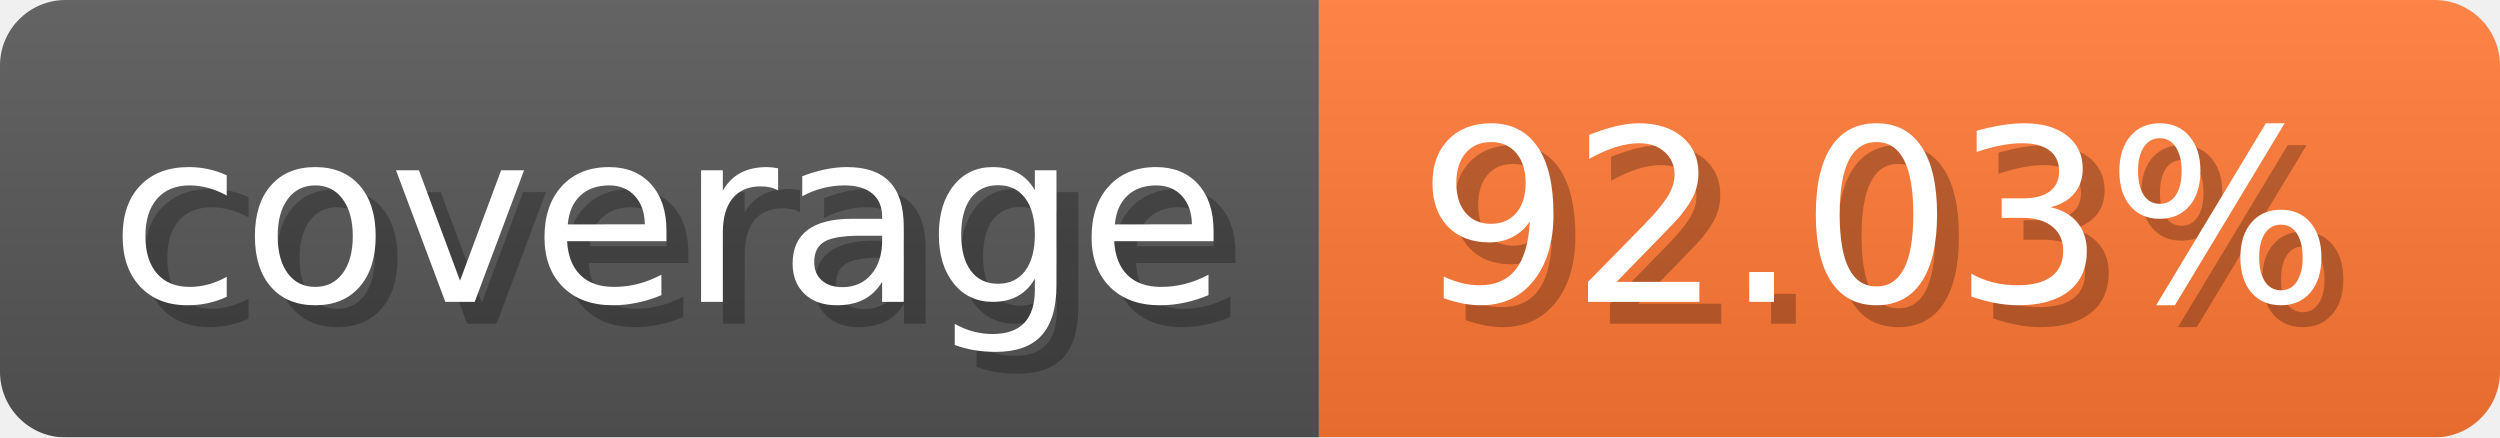
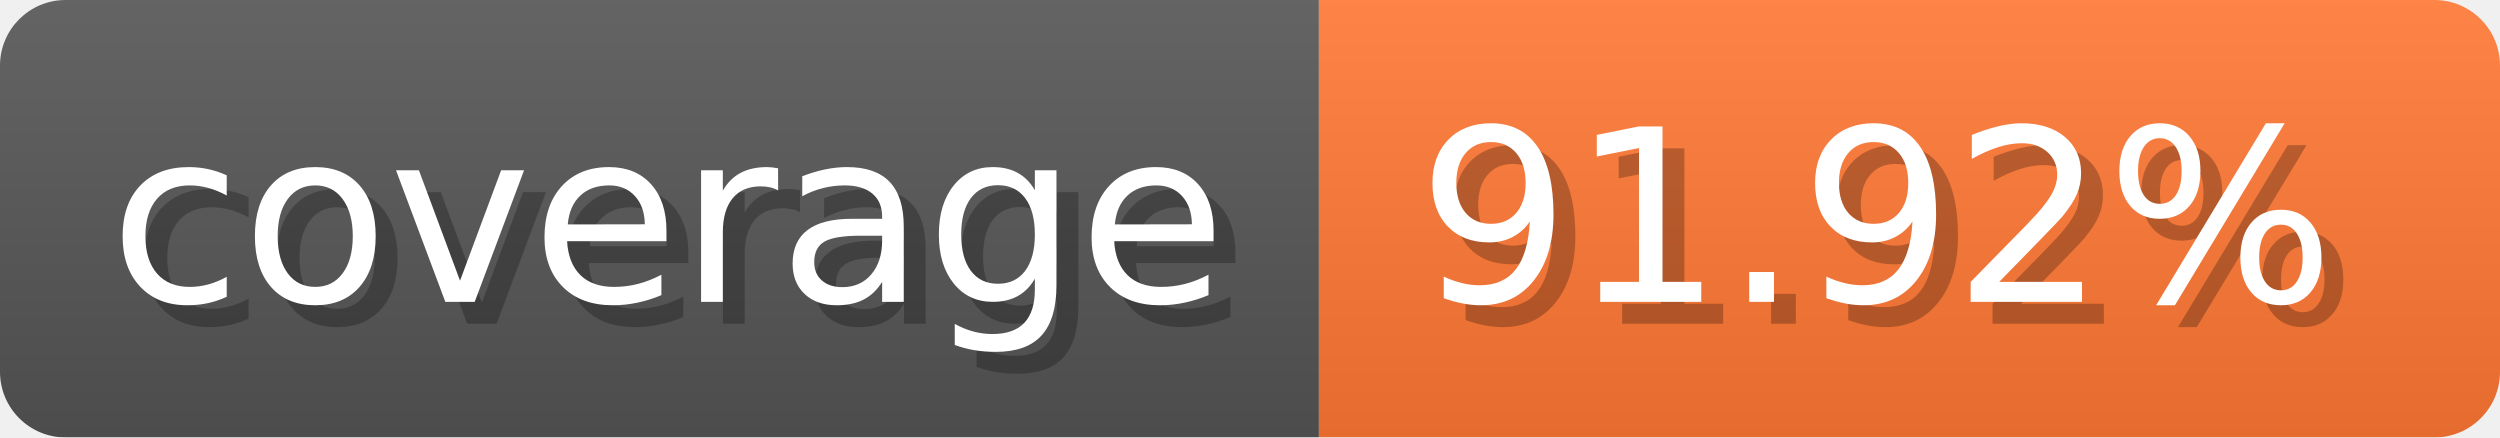
- <svg xmlns="http://www.w3.org/2000/svg" width="114.3" height="20" viewBox="0 0 1143 200" role="img" aria-label="coverage: 92.03%">
-   <linearGradient id="luOMJ" x2="0" y2="100%">
+ <svg xmlns="http://www.w3.org/2000/svg" width="114.3" height="20" viewBox="0 0 1143 200" role="img" aria-label="coverage: 91.92%">
+   <linearGradient id="NCfOk" x2="0" y2="100%">
    <stop offset="0" stop-opacity=".1" stop-color="#EEE" />
    <stop offset="1" stop-opacity=".1" />
  </linearGradient>
-   <mask id="kpDeU">
+   <mask id="VpHyP">
    <rect width="1143" height="200" rx="30" fill="#FFF" />
  </mask>
-   <g mask="url(#kpDeU)">
+   <g mask="url(#VpHyP)">
    <rect width="603" height="200" fill="#555" />
    <rect width="540" height="200" fill="#F73" x="603" />
-     <rect width="1143" height="200" fill="url(#luOMJ)" />
+     <rect width="1143" height="200" fill="url(#NCfOk)" />
  </g>
  <g aria-hidden="true" text-anchor="start" font-family="Verdana,DejaVu Sans,sans-serif" font-size="110">
    <text x="60" y="148" textLength="503" fill="#000" opacity="0.25">coverage</text>
    <text x="50" y="138" textLength="503" fill="#fff">coverage</text>
-     <text x="658" y="148" textLength="440" fill="#000" opacity="0.25">92.03%</text>
-     <text x="648" y="138" textLength="440" fill="#fff">92.03%</text>
+     <text x="658" y="148" textLength="440" fill="#000" opacity="0.25">91.92%</text>
+     <text x="648" y="138" textLength="440" fill="#fff">91.92%</text>
  </g>
</svg>
